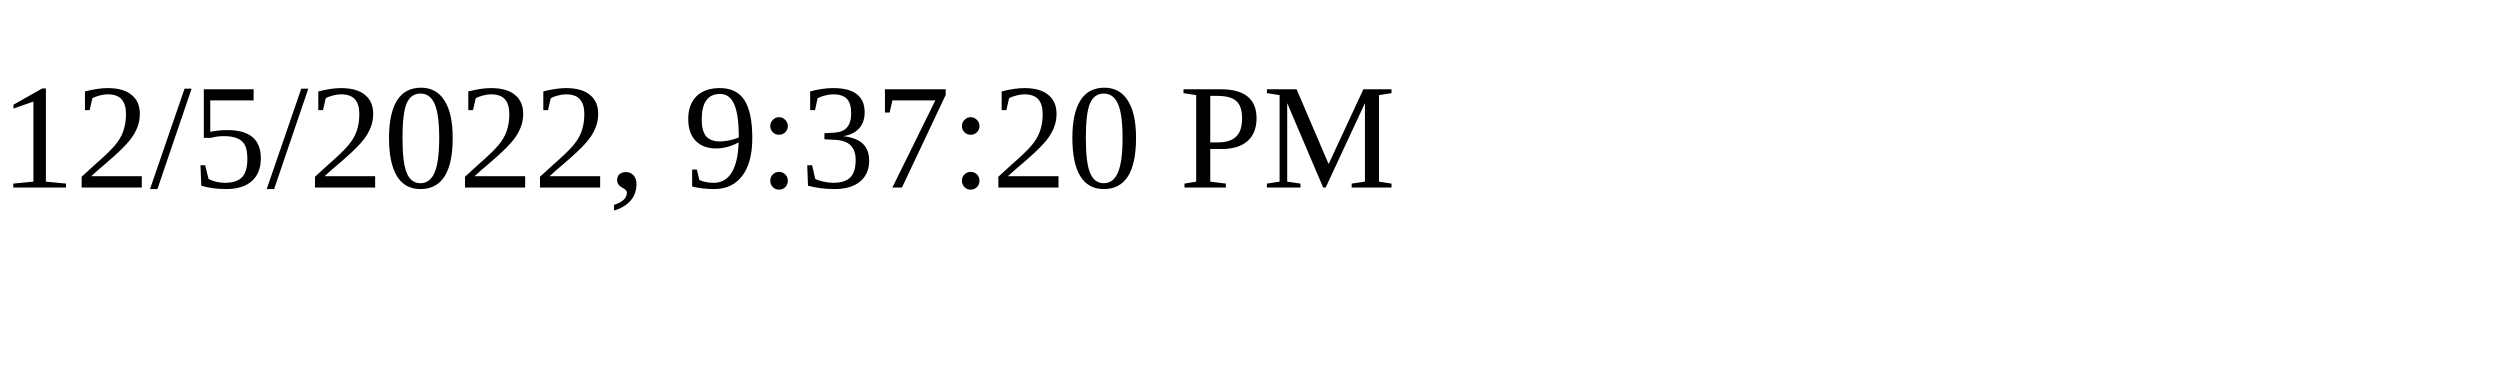
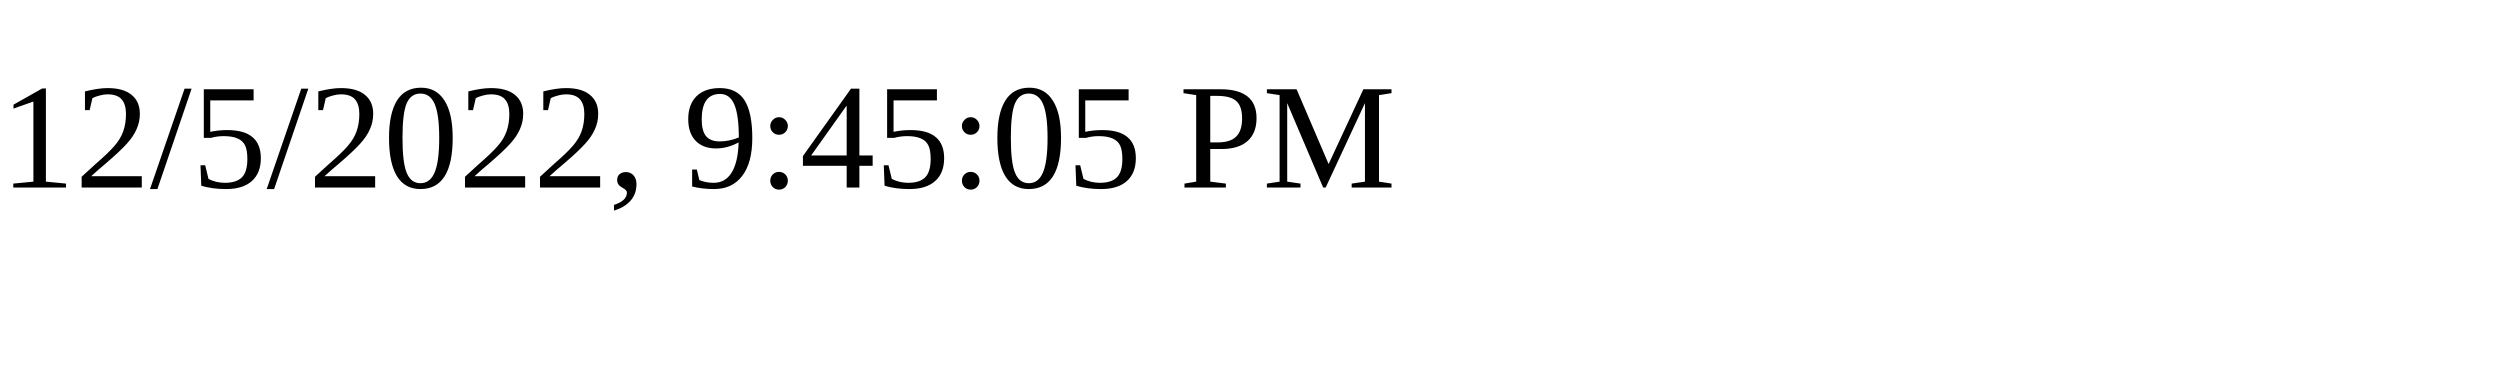
<svg xmlns="http://www.w3.org/2000/svg" height="30" width="200">
-   <text x="0" y="15">12/5/2022, 9:37:20 PM</text>
+   <text x="0" y="15">12/5/2022, 9:45:05 PM</text>
</svg>
